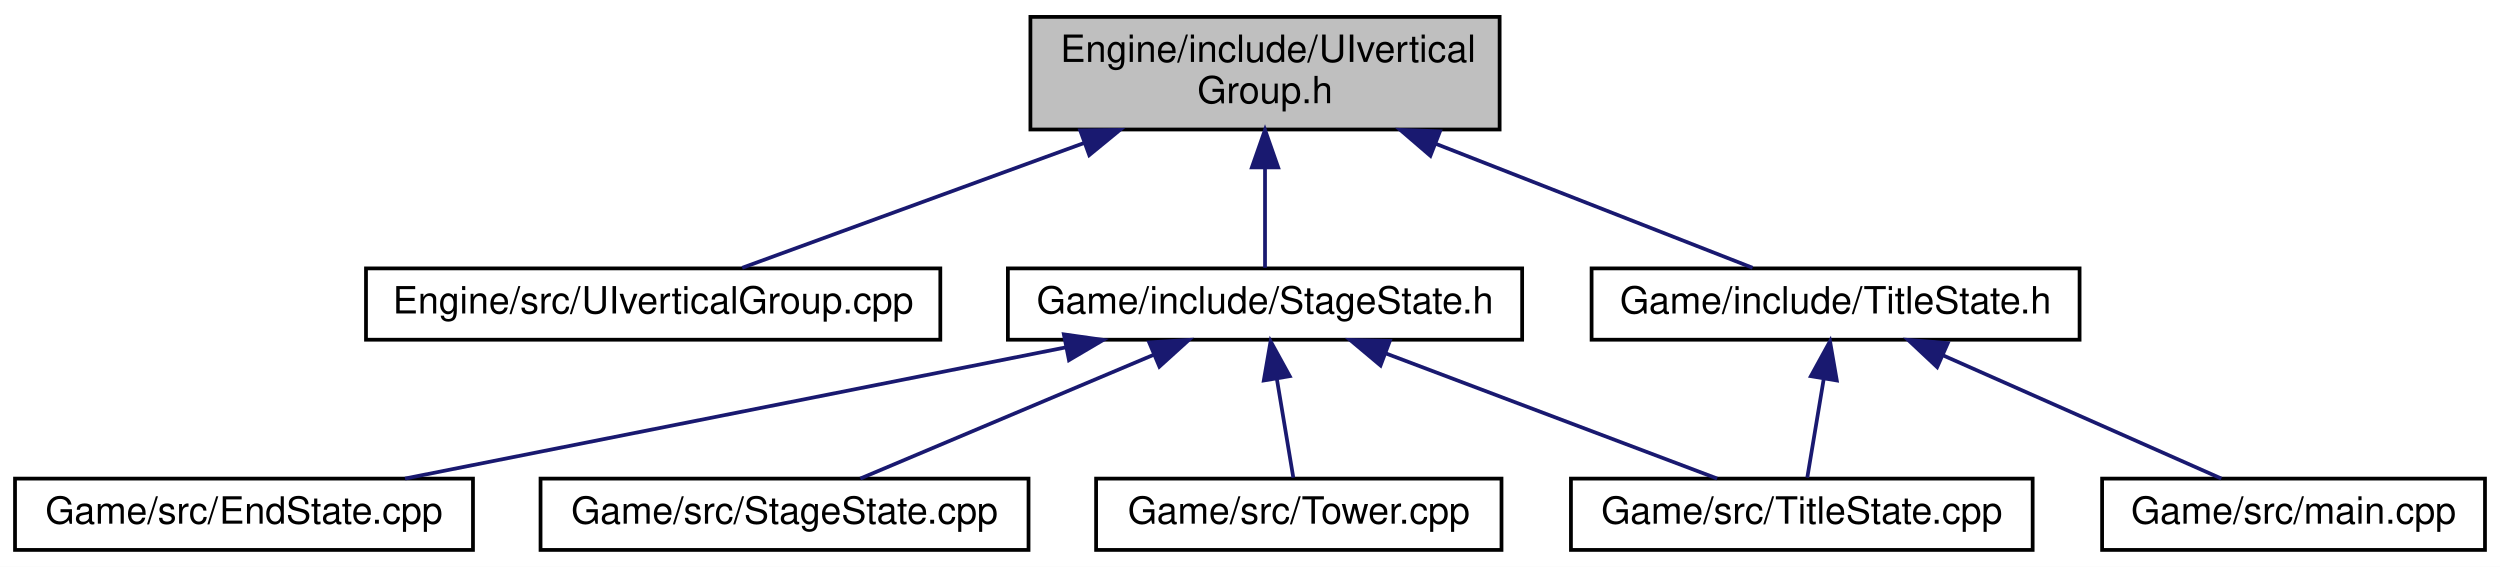
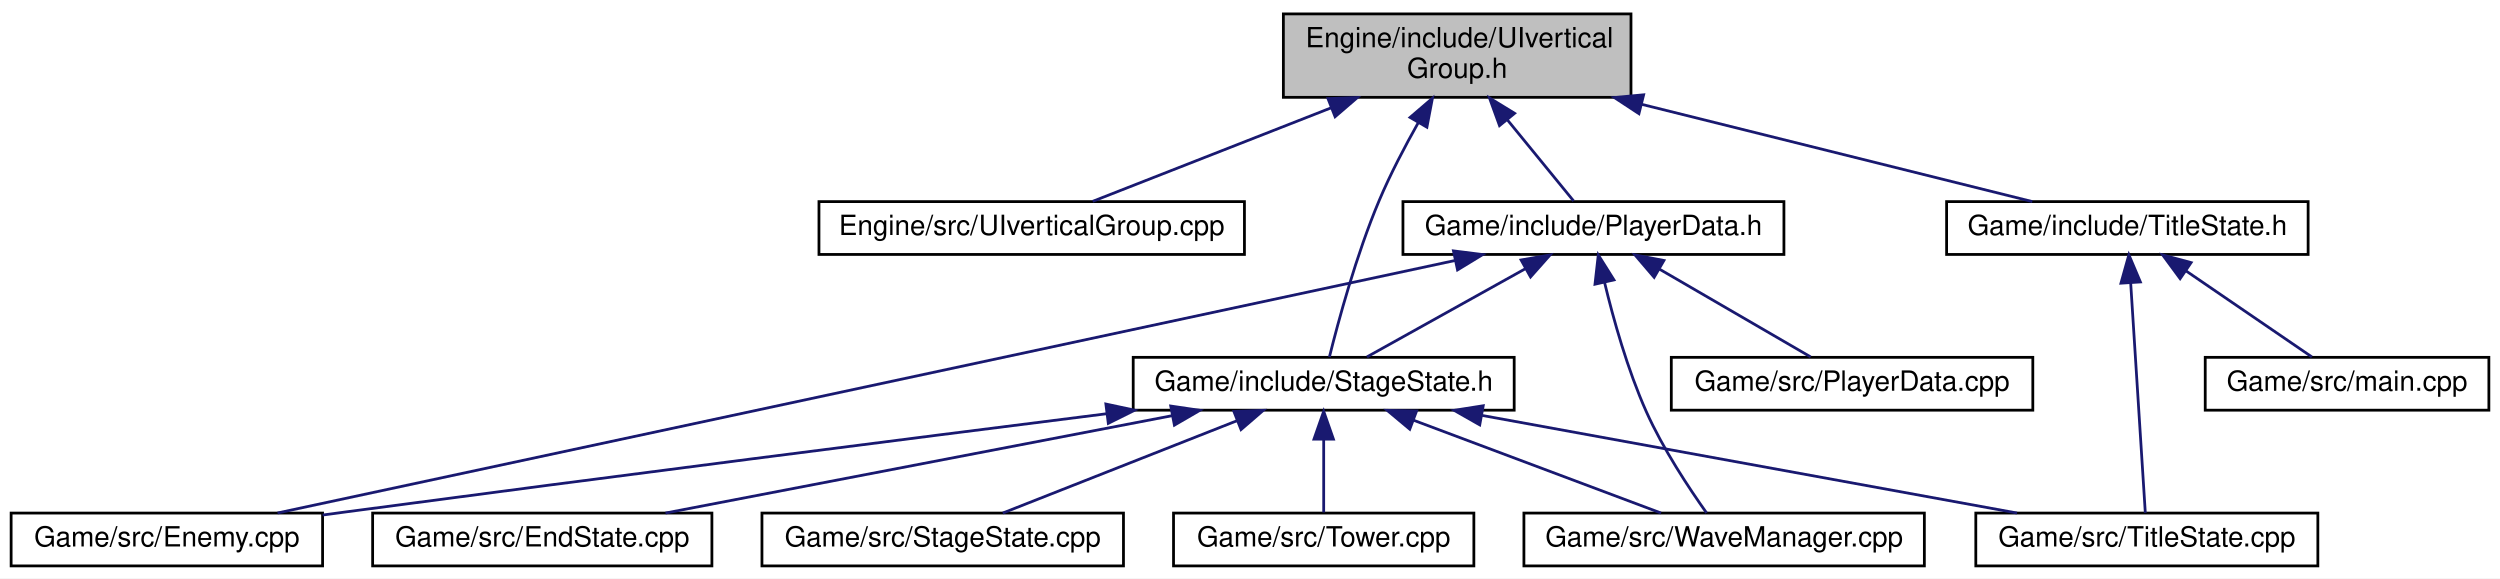
- <svg xmlns="http://www.w3.org/2000/svg" xmlns:xlink="http://www.w3.org/1999/xlink" width="666pt" height="151pt" viewBox="0.00 0.00 666.00 151.00">
-   <g id="graph0" class="graph" transform="scale(1 1) rotate(0) translate(4 147)">
-     <polygon fill="white" stroke="none" points="-4,4 -4,-147 662,-147 662,4 -4,4" />
+ <svg xmlns="http://www.w3.org/2000/svg" xmlns:xlink="http://www.w3.org/1999/xlink" width="899pt" height="208pt" viewBox="0.00 0.00 899.00 208.00">
+   <g id="graph0" class="graph" transform="scale(1 1) rotate(0) translate(4 204)">
+     <polygon fill="white" stroke="none" points="-4,4 -4,-204 895,-204 895,4 -4,4" />
    <g id="node1" class="node">
-       <polygon fill="#bfbfbf" stroke="black" points="270.5,-112.5 270.5,-142.5 395.5,-142.5 395.5,-112.5 270.5,-112.5" />
-       <text text-anchor="start" x="278.5" y="-130.5" font-family="Helvetica,sans-Serif" font-size="10.00">Engine/include/UIvertical</text>
-       <text text-anchor="middle" x="333" y="-119.5" font-family="Helvetica,sans-Serif" font-size="10.00">Group.h</text>
+       <polygon fill="#bfbfbf" stroke="black" points="457.5,-169 457.5,-199 582.5,-199 582.5,-169 457.5,-169" />
+       <text text-anchor="start" x="465.5" y="-187" font-family="Helvetica,sans-Serif" font-size="10.00">Engine/include/UIvertical</text>
+       <text text-anchor="middle" x="520" y="-176" font-family="Helvetica,sans-Serif" font-size="10.00">Group.h</text>
    </g>
    <g id="node2" class="node">
      <g id="a_node2">
        <a xlink:href="UIverticalGroup_8cpp.html" target="_top" xlink:title="Engine/src/UIverticalGroup.cpp">
-           <polygon fill="white" stroke="black" points="93.5,-56.5 93.5,-75.5 246.5,-75.5 246.5,-56.5 93.5,-56.5" />
-           <text text-anchor="middle" x="170" y="-63.5" font-family="Helvetica,sans-Serif" font-size="10.00">Engine/src/UIverticalGroup.cpp</text>
+           <polygon fill="white" stroke="black" points="290.5,-112.5 290.5,-131.5 443.5,-131.5 443.5,-112.5 290.5,-112.5" />
+           <text text-anchor="middle" x="367" y="-119.5" font-family="Helvetica,sans-Serif" font-size="10.00">Engine/src/UIverticalGroup.cpp</text>
        </a>
      </g>
    </g>
    <g id="edge1" class="edge">
-       <path fill="none" stroke="midnightblue" d="M284.904,-108.944C254.873,-97.981 217.524,-84.348 193.718,-75.658" />
-       <polygon fill="midnightblue" stroke="midnightblue" points="283.777,-112.258 294.371,-112.399 286.178,-105.682 283.777,-112.258" />
+       <path fill="none" stroke="midnightblue" d="M474.817,-165.281C446.494,-154.174 411.249,-140.353 388.93,-131.6" />
+       <polygon fill="midnightblue" stroke="midnightblue" points="473.541,-168.54 484.128,-168.933 476.096,-162.023 473.541,-168.54" />
    </g>
    <g id="node3" class="node">
      <g id="a_node3">
-         <a xlink:href="StageState_8h.html" target="_top" xlink:title="Game/include/StageState.h">
-           <polygon fill="white" stroke="black" points="264.5,-56.5 264.5,-75.5 401.5,-75.5 401.5,-56.5 264.5,-56.5" />
-           <text text-anchor="middle" x="333" y="-63.5" font-family="Helvetica,sans-Serif" font-size="10.00">Game/include/StageState.h</text>
+         <a xlink:href="PlayerData_8h.html" target="_top" xlink:title="Game/include/PlayerData.h">
+           <polygon fill="white" stroke="black" points="500.5,-112.5 500.5,-131.5 637.5,-131.5 637.5,-112.5 500.5,-112.5" />
+           <text text-anchor="middle" x="569" y="-119.5" font-family="Helvetica,sans-Serif" font-size="10.00">Game/include/PlayerData.h</text>
        </a>
      </g>
    </g>
    <g id="edge2" class="edge">
-       <path fill="none" stroke="midnightblue" d="M333,-102.289C333,-92.857 333,-82.655 333,-75.658" />
-       <polygon fill="midnightblue" stroke="midnightblue" points="329.5,-102.399 333,-112.399 336.5,-102.399 329.5,-102.399" />
+       <path fill="none" stroke="midnightblue" d="M537.95,-161.021C546.241,-150.868 555.612,-139.393 561.87,-131.731" />
+       <polygon fill="midnightblue" stroke="midnightblue" points="535.227,-158.822 531.612,-168.781 540.649,-163.249 535.227,-158.822" />
+     </g>
+     <g id="node4" class="node">
+       <g id="a_node4">
+         <a xlink:href="StageState_8h.html" target="_top" xlink:title="Game/include/StageState.h">
+           <polygon fill="white" stroke="black" points="403.5,-56.5 403.5,-75.5 540.5,-75.5 540.5,-56.5 403.5,-56.5" />
+           <text text-anchor="middle" x="472" y="-63.5" font-family="Helvetica,sans-Serif" font-size="10.00">Game/include/StageState.h</text>
+         </a>
+       </g>
+     </g>
+     <g id="edge13" class="edge">
+       <path fill="none" stroke="midnightblue" d="M506.058,-159.972C501.208,-151.383 495.989,-141.427 492,-132 483.718,-112.428 477.195,-88.244 474.052,-75.61" />
+       <polygon fill="midnightblue" stroke="midnightblue" points="503.055,-161.77 511.1,-168.665 509.11,-158.258 503.055,-161.77" />
+     </g>
+     <g id="node12" class="node">
+       <g id="a_node12">
+         <a xlink:href="TitleState_8h.html" target="_top" xlink:title="Game/include/TitleState.h">
+           <polygon fill="white" stroke="black" points="696,-112.5 696,-131.5 826,-131.5 826,-112.5 696,-112.5" />
+           <text text-anchor="middle" x="761" y="-119.5" font-family="Helvetica,sans-Serif" font-size="10.00">Game/include/TitleState.h</text>
+         </a>
+       </g>
+     </g>
+     <g id="edge14" class="edge">
+       <path fill="none" stroke="midnightblue" d="M586.3,-166.494C631.824,-155.16 690.384,-140.581 726.807,-131.513" />
+       <polygon fill="midnightblue" stroke="midnightblue" points="585.362,-163.12 576.504,-168.933 587.053,-169.913 585.362,-163.12" />
+     </g>
+     <g id="edge3" class="edge">
+       <path fill="none" stroke="midnightblue" d="M544.665,-107.453C526.757,-97.484 502.946,-84.228 487.546,-75.654" />
+       <polygon fill="midnightblue" stroke="midnightblue" points="542.975,-110.518 553.415,-112.324 546.38,-104.402 542.975,-110.518" />
+     </g>
+     <g id="node6" class="node">
+       <g id="a_node6">
+         <a xlink:href="Enemy_8cpp.html" target="_top" xlink:title="Game/src/Enemy.cpp">
+           <polygon fill="white" stroke="black" points="0,-0.5 0,-19.5 112,-19.5 112,-0.5 0,-0.5" />
+           <text text-anchor="middle" x="56" y="-7.5" font-family="Helvetica,sans-Serif" font-size="10.00">Game/src/Enemy.cpp</text>
+         </a>
+       </g>
+     </g>
+     <g id="edge10" class="edge">
+       <path fill="none" stroke="midnightblue" d="M519.167,-110.315C417.568,-88.529 188.295,-39.367 95.802,-19.535" />
+       <polygon fill="midnightblue" stroke="midnightblue" points="518.661,-113.786 529.173,-112.46 520.129,-106.941 518.661,-113.786" />
+     </g>
+     <g id="node10" class="node">
+       <g id="a_node10">
+         <a xlink:href="WaveManager_8cpp.html" target="_top" xlink:title="Game/src/WaveManager.cpp">
+           <polygon fill="white" stroke="black" points="544,-0.5 544,-19.5 688,-19.5 688,-0.5 544,-0.5" />
+           <text text-anchor="middle" x="616" y="-7.5" font-family="Helvetica,sans-Serif" font-size="10.00">Game/src/WaveManager.cpp</text>
+         </a>
+       </g>
+     </g>
+     <g id="edge12" class="edge">
+       <path fill="none" stroke="midnightblue" d="M572.987,-102.49C576.183,-89.218 581.251,-71.093 588,-56 594.01,-42.56 603.445,-28.342 609.676,-19.568" />
+       <polygon fill="midnightblue" stroke="midnightblue" points="569.555,-101.795 570.745,-112.323 576.38,-103.351 569.555,-101.795" />
+     </g>
+     <g id="node11" class="node">
+       <g id="a_node11">
+         <a xlink:href="PlayerData_8cpp.html" target="_top" xlink:title="Game/src/PlayerData.cpp">
+           <polygon fill="white" stroke="black" points="597,-56.5 597,-75.5 727,-75.5 727,-56.5 597,-56.5" />
+           <text text-anchor="middle" x="662" y="-63.5" font-family="Helvetica,sans-Serif" font-size="10.00">Game/src/PlayerData.cpp</text>
+         </a>
+       </g>
+     </g>
+     <g id="edge11" class="edge">
+       <path fill="none" stroke="midnightblue" d="M592.806,-107.177C609.919,-97.241 632.465,-84.149 647.095,-75.654" />
+       <polygon fill="midnightblue" stroke="midnightblue" points="590.832,-104.276 583.942,-112.324 594.347,-110.329 590.832,-104.276" />
+     </g>
+     <g id="node5" class="node">
+       <g id="a_node5">
+         <a xlink:href="EndState_8cpp.html" target="_top" xlink:title="Game/src/EndState.cpp">
+           <polygon fill="white" stroke="black" points="130,-0.5 130,-19.5 252,-19.5 252,-0.5 130,-0.5" />
+           <text text-anchor="middle" x="191" y="-7.5" font-family="Helvetica,sans-Serif" font-size="10.00">Game/src/EndState.cpp</text>
+         </a>
+       </g>
+     </g>
+     <g id="edge4" class="edge">
+       <path fill="none" stroke="midnightblue" d="M417.554,-54.537C364.448,-44.332 284.662,-28.999 235.317,-19.516" />
+       <polygon fill="midnightblue" stroke="midnightblue" points="416.994,-57.993 427.475,-56.444 418.315,-51.119 416.994,-57.993" />
+     </g>
+     <g id="edge5" class="edge">
+       <path fill="none" stroke="midnightblue" d="M393.804,-55.204C322.653,-46.236 214.739,-32.498 121,-20 118.064,-19.608 115.054,-19.204 112.015,-18.792" />
+       <polygon fill="midnightblue" stroke="midnightblue" points="393.67,-58.715 404.029,-56.492 394.545,-51.77 393.67,-58.715" />
+     </g>
+     <g id="node7" class="node">
+       <g id="a_node7">
+         <a xlink:href="StageState_8cpp.html" target="_top" xlink:title="Game/src/StageState.cpp">
+           <polygon fill="white" stroke="black" points="270,-0.5 270,-19.5 400,-19.5 400,-0.5 270,-0.5" />
+           <text text-anchor="middle" x="335" y="-7.5" font-family="Helvetica,sans-Serif" font-size="10.00">Game/src/StageState.cpp</text>
+         </a>
+       </g>
+     </g>
+     <g id="edge6" class="edge">
+       <path fill="none" stroke="midnightblue" d="M440.977,-52.772C415.243,-42.629 379.314,-28.467 356.606,-19.516" />
+       <polygon fill="midnightblue" stroke="midnightblue" points="439.705,-56.033 450.292,-56.444 442.272,-49.52 439.705,-56.033" />
    </g>
    <g id="node8" class="node">
      <g id="a_node8">
-         <a xlink:href="TitleState_8h.html" target="_top" xlink:title="Game/include/TitleState.h">
-           <polygon fill="white" stroke="black" points="420,-56.5 420,-75.5 550,-75.5 550,-56.5 420,-56.5" />
-           <text text-anchor="middle" x="485" y="-63.5" font-family="Helvetica,sans-Serif" font-size="10.00">Game/include/TitleState.h</text>
+         <a xlink:href="TitleState_8cpp.html" target="_top" xlink:title="Game/src/TitleState.cpp">
+           <polygon fill="white" stroke="black" points="706.5,-0.5 706.5,-19.5 829.5,-19.5 829.5,-0.5 706.5,-0.5" />
+           <text text-anchor="middle" x="768" y="-7.5" font-family="Helvetica,sans-Serif" font-size="10.00">Game/src/TitleState.cpp</text>
        </a>
      </g>
    </g>
    <g id="edge7" class="edge">
-       <path fill="none" stroke="midnightblue" d="M378.579,-108.658C406.457,-97.746 440.876,-84.272 462.883,-75.658" />
-       <polygon fill="midnightblue" stroke="midnightblue" points="377.058,-105.495 369.022,-112.399 379.61,-112.013 377.058,-105.495" />
-     </g>
-     <g id="node4" class="node">
-       <g id="a_node4">
-         <a xlink:href="EndState_8cpp.html" target="_top" xlink:title="Game/src/EndState.cpp">
-           <polygon fill="white" stroke="black" points="0,-0.5 0,-19.5 122,-19.5 122,-0.5 0,-0.5" />
-           <text text-anchor="middle" x="61" y="-7.5" font-family="Helvetica,sans-Serif" font-size="10.00">Game/src/EndState.cpp</text>
-         </a>
-       </g>
-     </g>
-     <g id="edge3" class="edge">
-       <path fill="none" stroke="midnightblue" d="M279.977,-54.473C228.571,-44.268 151.563,-28.979 103.898,-19.516" />
-       <polygon fill="midnightblue" stroke="midnightblue" points="279.411,-57.929 289.901,-56.444 280.774,-51.063 279.411,-57.929" />
-     </g>
-     <g id="node5" class="node">
-       <g id="a_node5">
-         <a xlink:href="StageState_8cpp.html" target="_top" xlink:title="Game/src/StageState.cpp">
-           <polygon fill="white" stroke="black" points="140,-0.5 140,-19.5 270,-19.5 270,-0.5 140,-0.5" />
-           <text text-anchor="middle" x="205" y="-7.5" font-family="Helvetica,sans-Serif" font-size="10.00">Game/src/StageState.cpp</text>
-         </a>
-       </g>
-     </g>
-     <g id="edge4" class="edge">
-       <path fill="none" stroke="midnightblue" d="M303.377,-52.503C279.381,-42.38 246.216,-28.388 225.187,-19.516" />
-       <polygon fill="midnightblue" stroke="midnightblue" points="302.144,-55.781 312.718,-56.444 304.865,-49.332 302.144,-55.781" />
-     </g>
-     <g id="node6" class="node">
-       <g id="a_node6">
-         <a xlink:href="TitleState_8cpp.html" target="_top" xlink:title="Game/src/TitleState.cpp">
-           <polygon fill="white" stroke="black" points="414.5,-0.5 414.5,-19.5 537.5,-19.5 537.5,-0.5 414.5,-0.5" />
-           <text text-anchor="middle" x="476" y="-7.5" font-family="Helvetica,sans-Serif" font-size="10.00">Game/src/TitleState.cpp</text>
-         </a>
-       </g>
-     </g>
-     <g id="edge5" class="edge">
-       <path fill="none" stroke="midnightblue" d="M365.027,-52.906C391.912,-42.754 429.641,-28.506 453.447,-19.516" />
-       <polygon fill="midnightblue" stroke="midnightblue" points="363.778,-49.636 355.659,-56.444 366.25,-56.185 363.778,-49.636" />
-     </g>
-     <g id="node7" class="node">
-       <g id="a_node7">
-         <a xlink:href="Tower_8cpp.html" target="_top" xlink:title="Game/src/Tower.cpp">
-           <polygon fill="white" stroke="black" points="288,-0.5 288,-19.5 396,-19.5 396,-0.5 288,-0.5" />
-           <text text-anchor="middle" x="342" y="-7.5" font-family="Helvetica,sans-Serif" font-size="10.00">Game/src/Tower.cpp</text>
-         </a>
-       </g>
-     </g>
-     <g id="edge6" class="edge">
-       <path fill="none" stroke="midnightblue" d="M336.15,-46.1C337.644,-37.136 339.357,-26.858 340.541,-19.751" />
-       <polygon fill="midnightblue" stroke="midnightblue" points="332.678,-45.644 334.486,-56.083 339.583,-46.794 332.678,-45.644" />
-     </g>
-     <g id="edge9" class="edge">
-       <path fill="none" stroke="midnightblue" d="M481.85,-46.1C480.356,-37.136 478.643,-26.858 477.459,-19.751" />
-       <polygon fill="midnightblue" stroke="midnightblue" points="478.417,-46.794 483.514,-56.083 485.322,-45.644 478.417,-46.794" />
+       <path fill="none" stroke="midnightblue" d="M529.003,-54.601C584.944,-44.395 669.23,-29.019 721.317,-19.516" />
+       <polygon fill="midnightblue" stroke="midnightblue" points="528.112,-51.206 518.902,-56.444 529.368,-58.092 528.112,-51.206" />
    </g>
    <g id="node9" class="node">
      <g id="a_node9">
-         <a xlink:href="main_8cpp.html" target="_top" xlink:title="Game/src/main.cpp">
-           <polygon fill="white" stroke="black" points="556,-0.5 556,-19.5 658,-19.5 658,-0.5 556,-0.5" />
-           <text text-anchor="middle" x="607" y="-7.5" font-family="Helvetica,sans-Serif" font-size="10.00">Game/src/main.cpp</text>
+         <a xlink:href="Tower_8cpp.html" target="_top" xlink:title="Game/src/Tower.cpp">
+           <polygon fill="white" stroke="black" points="418,-0.5 418,-19.5 526,-19.5 526,-0.5 418,-0.5" />
+           <text text-anchor="middle" x="472" y="-7.5" font-family="Helvetica,sans-Serif" font-size="10.00">Game/src/Tower.cpp</text>
        </a>
      </g>
    </g>
    <g id="edge8" class="edge">
-       <path fill="none" stroke="midnightblue" d="M513.539,-52.368C536.386,-42.255 567.805,-28.349 587.759,-19.516" />
-       <polygon fill="midnightblue" stroke="midnightblue" points="512.059,-49.196 504.331,-56.444 514.892,-55.596 512.059,-49.196" />
+       <path fill="none" stroke="midnightblue" d="M472,-45.804C472,-36.91 472,-26.78 472,-19.751" />
+       <polygon fill="midnightblue" stroke="midnightblue" points="468.5,-46.083 472,-56.083 475.5,-46.083 468.5,-46.083" />
+     </g>
+     <g id="edge9" class="edge">
+       <path fill="none" stroke="midnightblue" d="M504.251,-52.906C531.324,-42.754 569.317,-28.506 593.29,-19.516" />
+       <polygon fill="midnightblue" stroke="midnightblue" points="502.952,-49.655 494.817,-56.444 505.409,-56.209 502.952,-49.655" />
+     </g>
+     <g id="edge16" class="edge">
+       <path fill="none" stroke="midnightblue" d="M762.187,-102.348C763.72,-78.254 766.326,-37.308 767.453,-19.591" />
+       <polygon fill="midnightblue" stroke="midnightblue" points="758.692,-102.166 761.549,-112.368 765.677,-102.611 758.692,-102.166" />
+     </g>
+     <g id="node13" class="node">
+       <g id="a_node13">
+         <a xlink:href="main_8cpp.html" target="_top" xlink:title="Game/src/main.cpp">
+           <polygon fill="white" stroke="black" points="789,-56.5 789,-75.5 891,-75.5 891,-56.5 789,-56.5" />
+           <text text-anchor="middle" x="840" y="-63.5" font-family="Helvetica,sans-Serif" font-size="10.00">Game/src/main.cpp</text>
+         </a>
+       </g>
+     </g>
+     <g id="edge15" class="edge">
+       <path fill="none" stroke="midnightblue" d="M782.034,-106.622C796.466,-96.757 815.141,-83.992 827.339,-75.654" />
+       <polygon fill="midnightblue" stroke="midnightblue" points="779.973,-103.791 773.693,-112.324 783.923,-109.57 779.973,-103.791" />
    </g>
  </g>
</svg>
